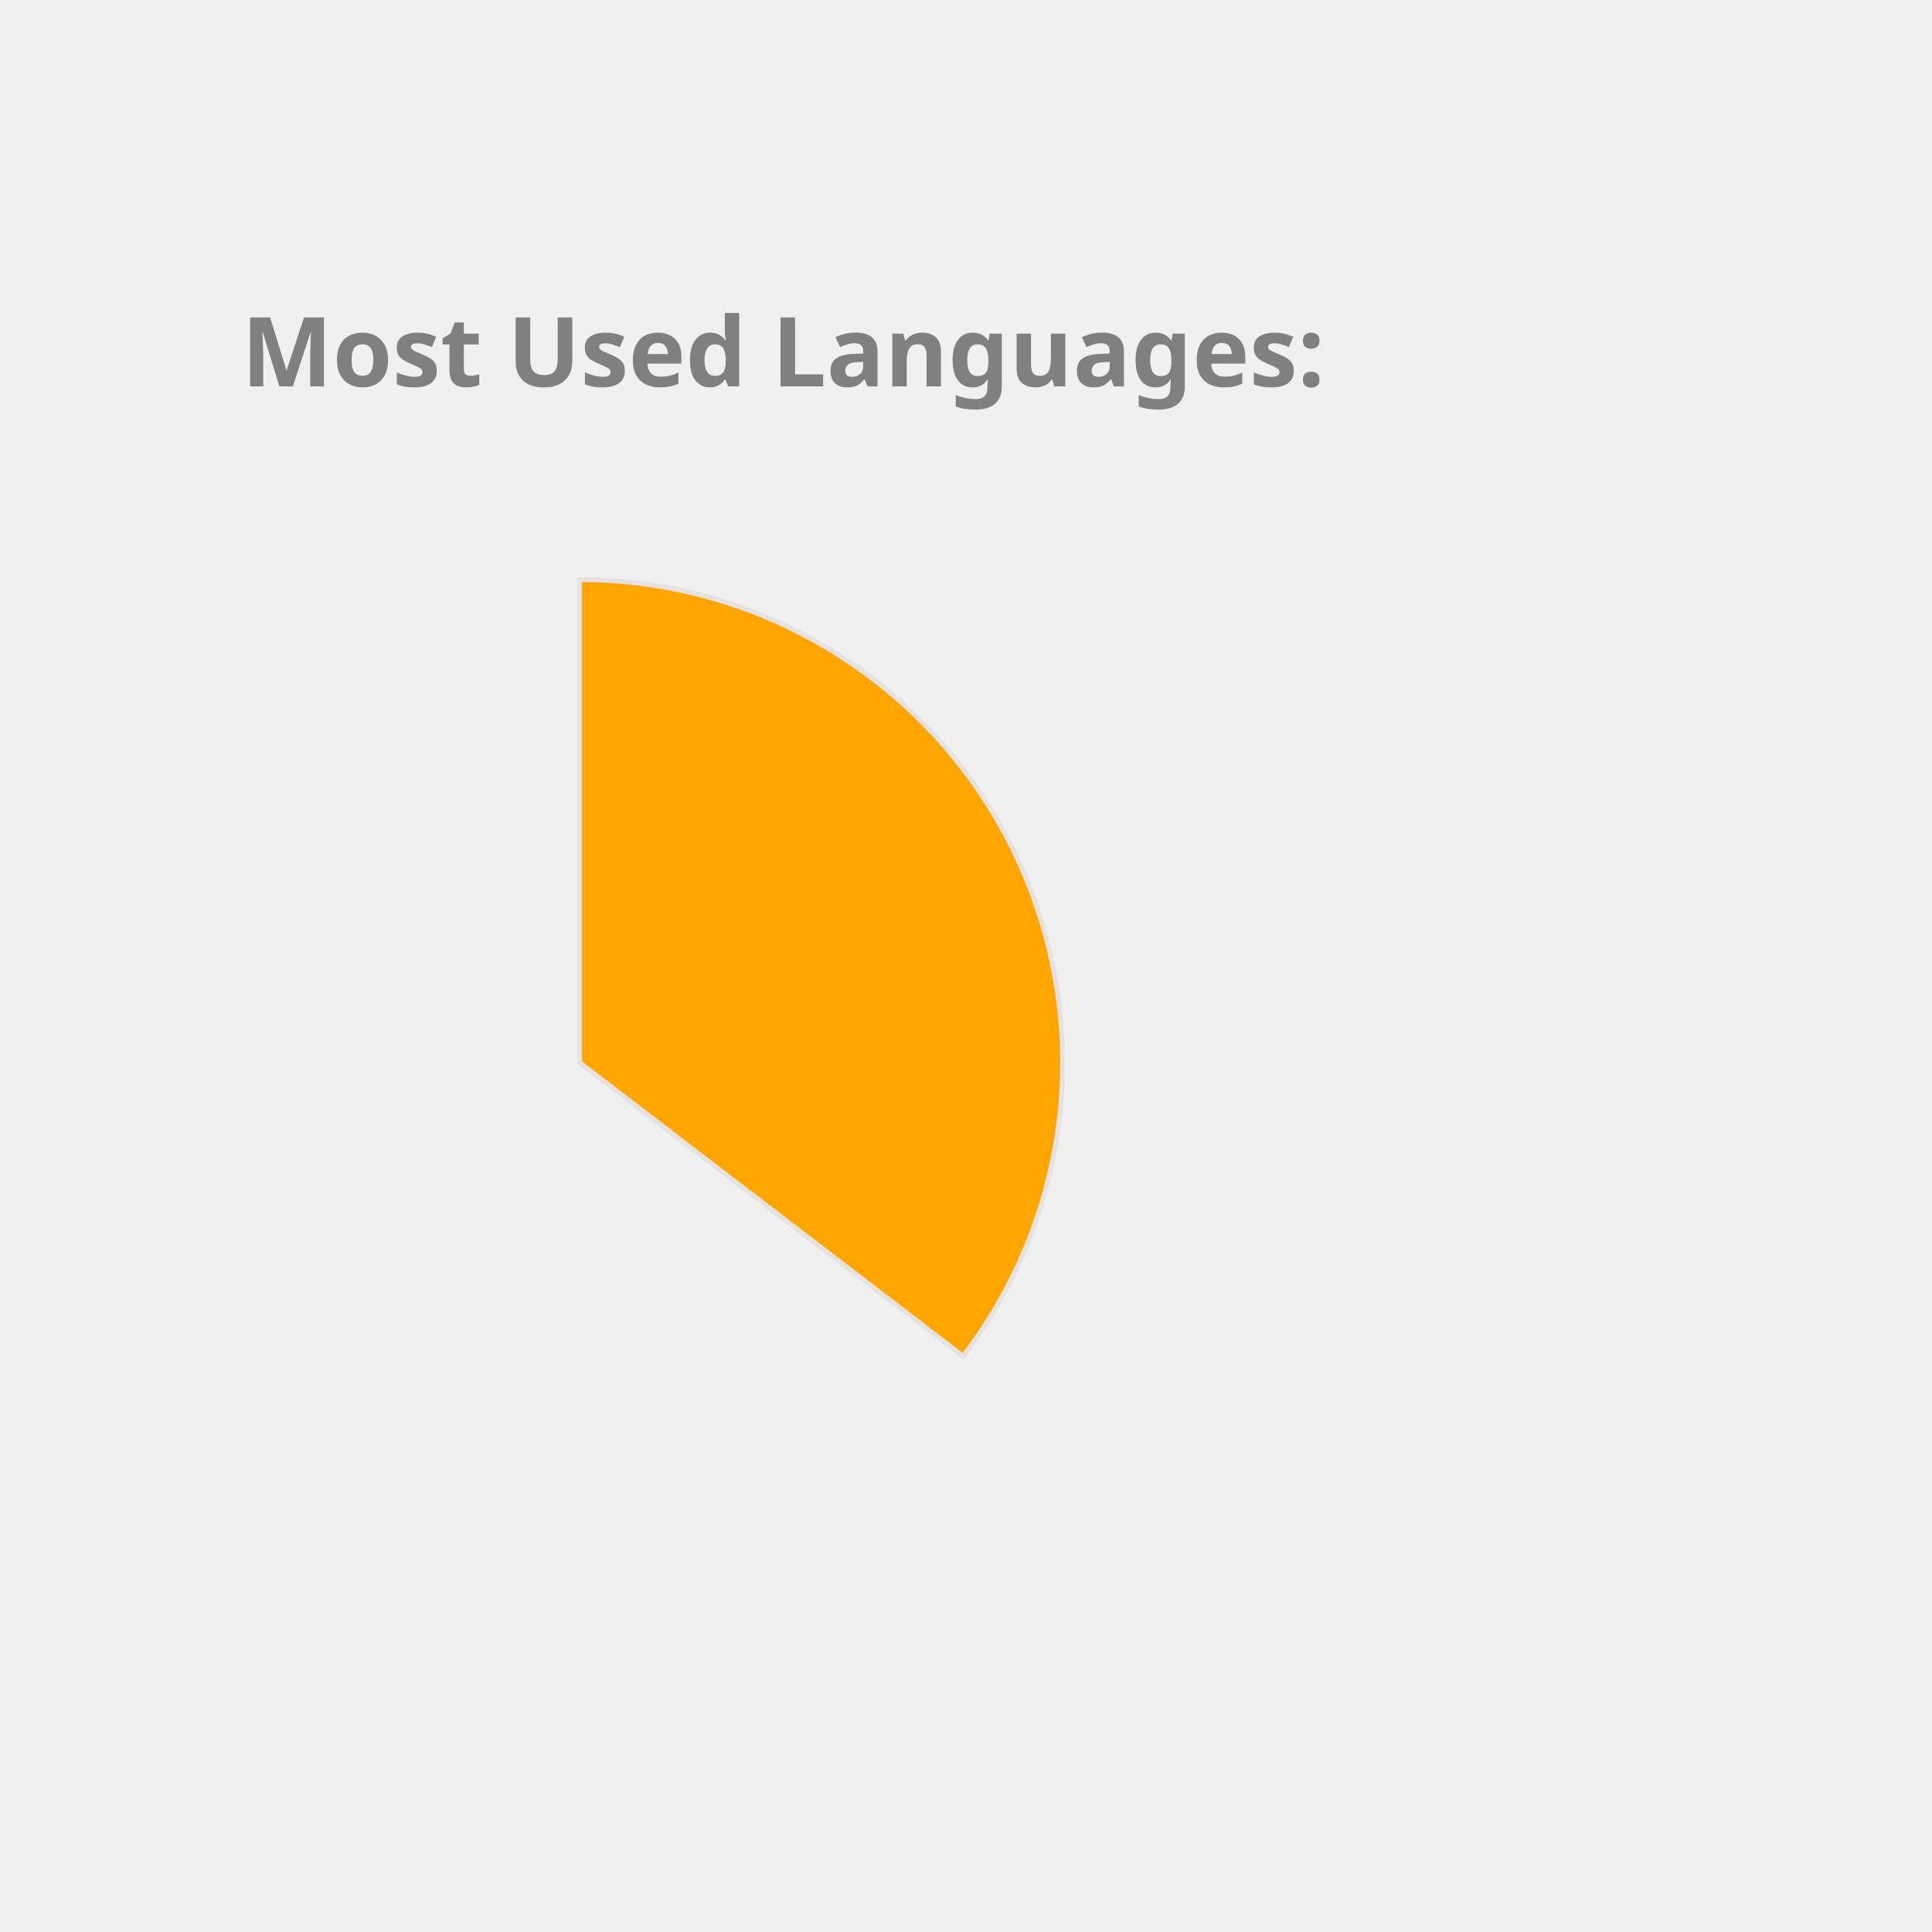
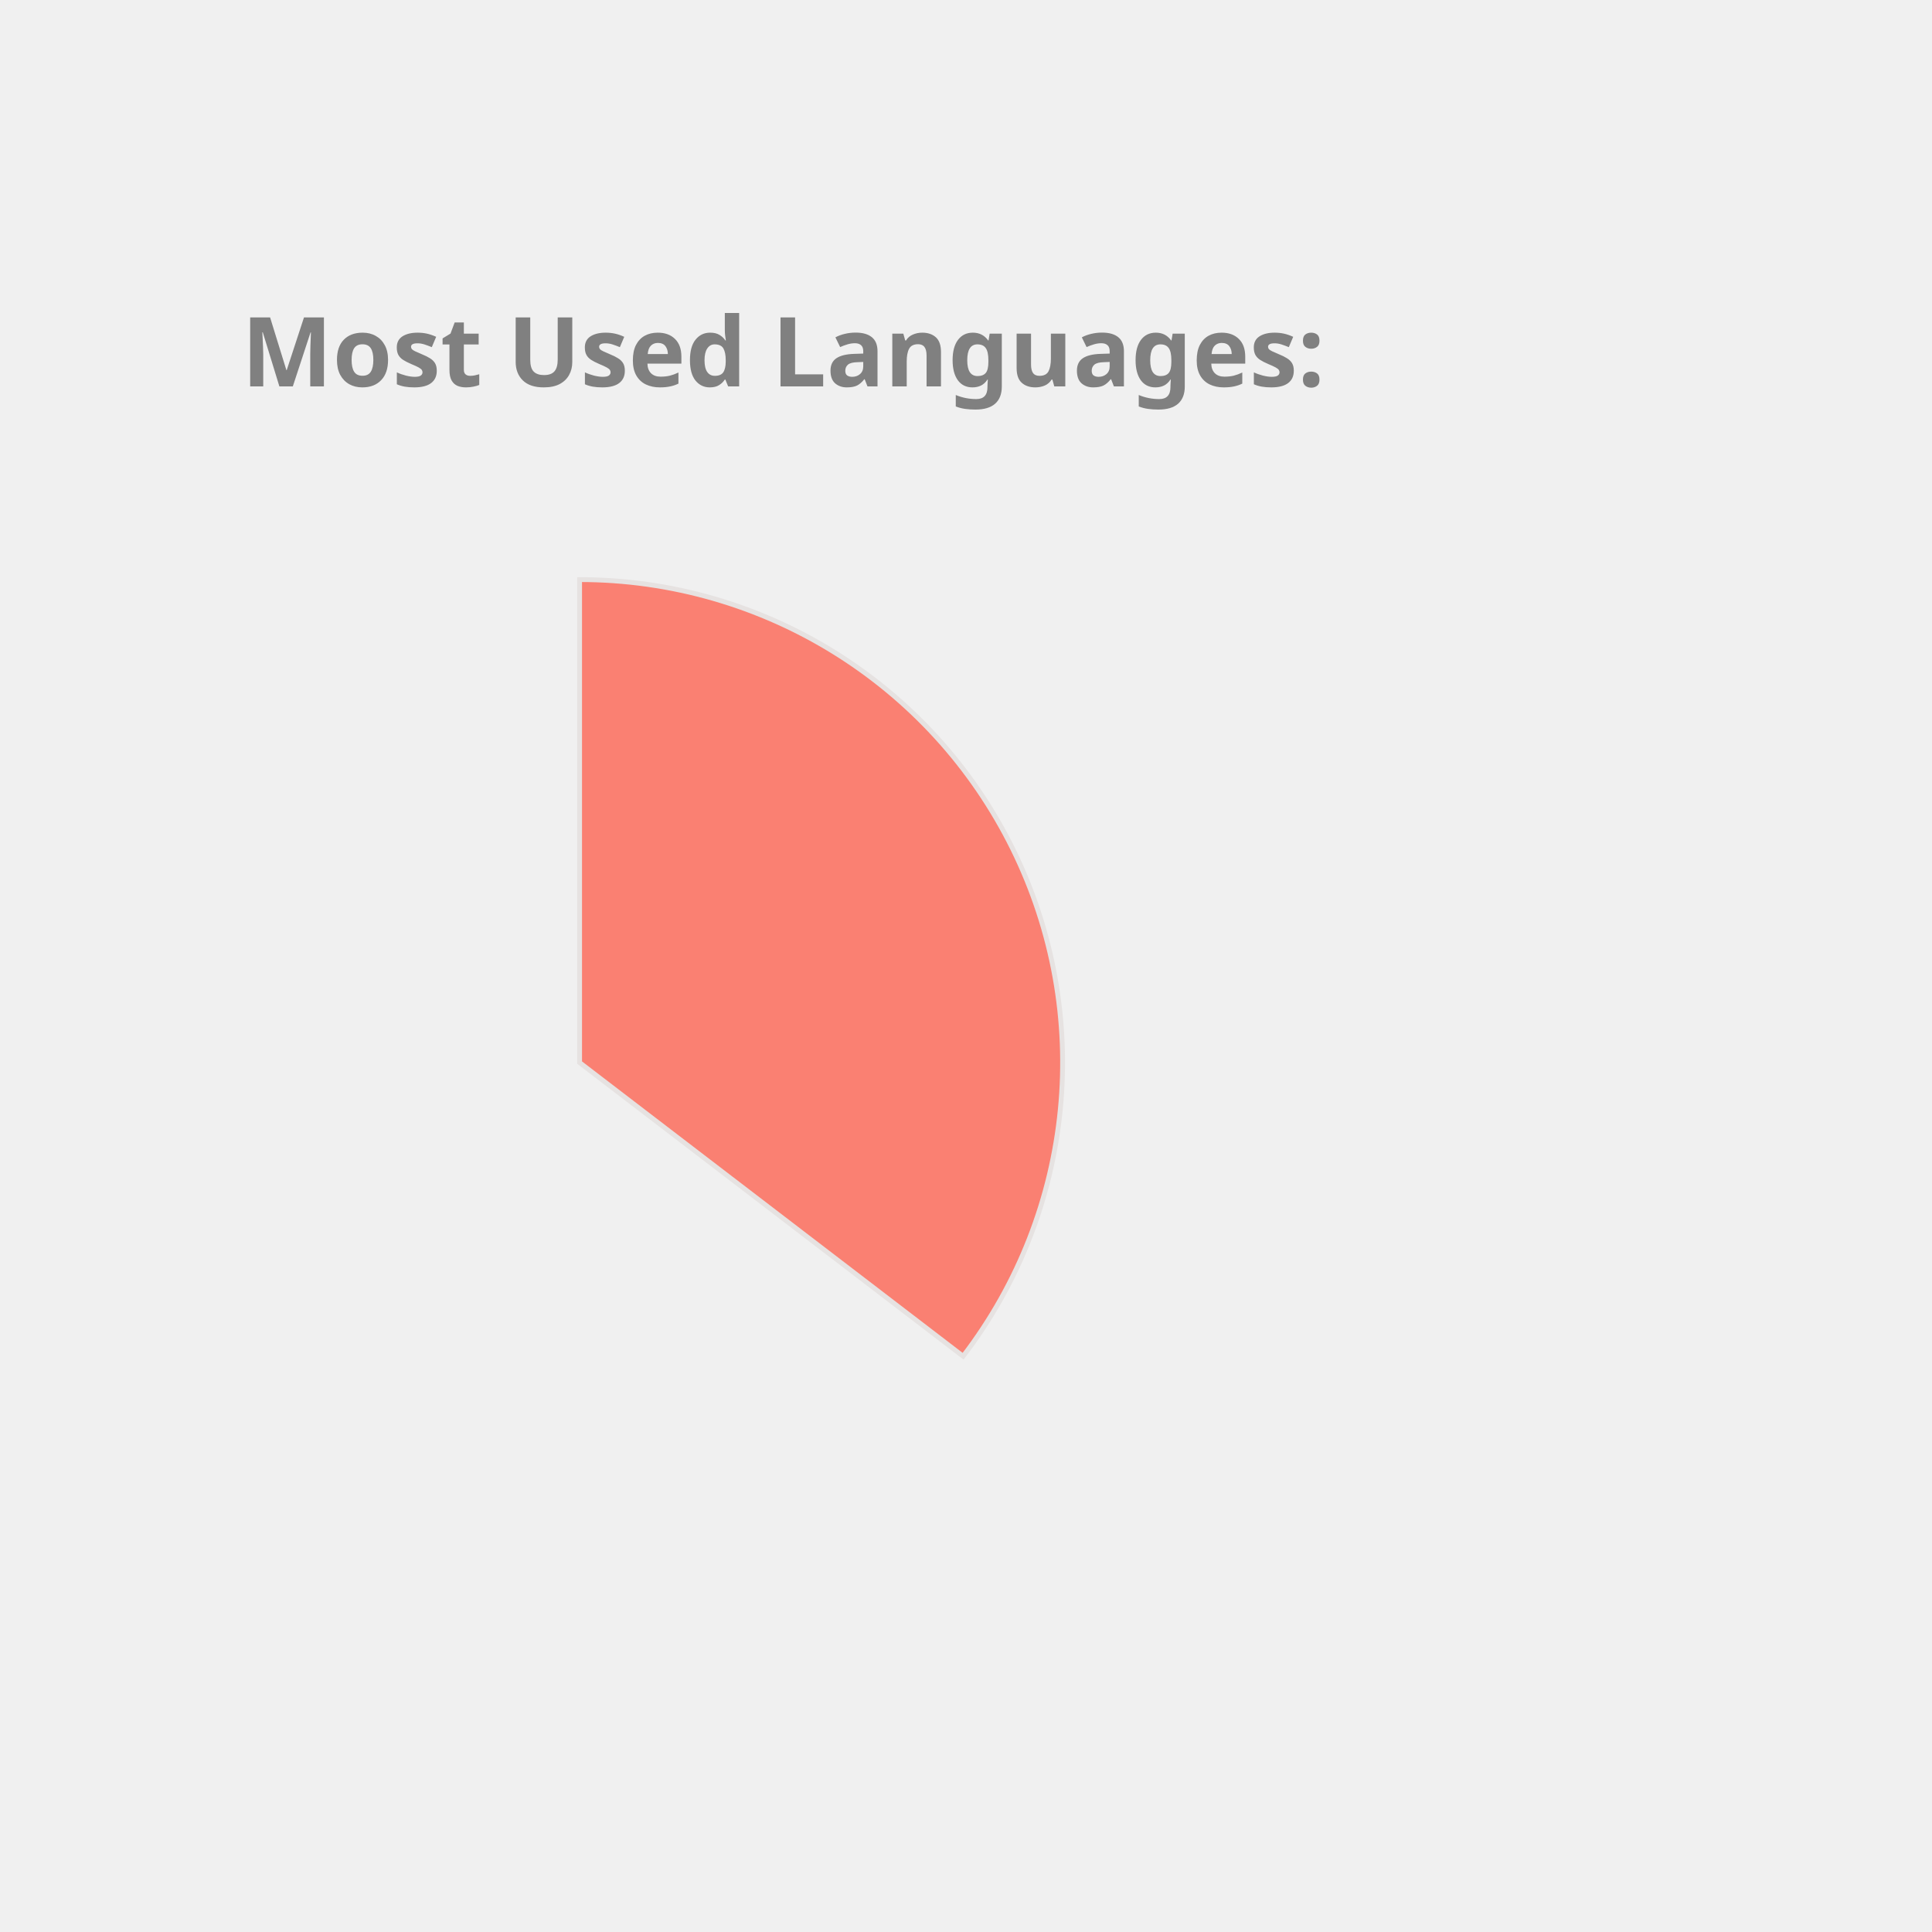
<svg xmlns="http://www.w3.org/2000/svg" height="350px" width="350px" viewBox="0 0 400 400">
  <style> 
        .label {
                font: bold 20px sans-serif;
                color: #404040;
                -webkit-text-stroke: 1px white;
        }

        path {
                stroke: #E6E2E1;
                stroke-width: 1px;
                transform: translate(60px, 100px);
        }

        .path_1 {
                animation: fadeIn 5s linear forwards;
        }

        .path_2 {
                transform: scale(0);
                animation: fadeIn 5s linear forwards 5s;
        }


        
        .path_3 {
                transform: scale(0);
                animation: fadeIn 5s linear forwards 10s;
        }


        .path_4 {
                transform: scale(0);
                animation: fadeIn 5s linear forwards 15s;
        }

        .path_5 {
                transform: scale(0);
                animation: fadeIn 5s linear forwards 20s;
        }

        .path_6 {
                transform: scale(0);
                animation: fadeIn 5s linear forwards 25s;
        }

        .path_7 {
                transform: scale(0);
                animation: fadeIn 5s linear forwards 30s;
        }

        .path_8 {
                transform: scale(0);
                animation: fadeIn 5s linear forwards 35s;
        }

        .path_9 {
                transform: scale(0);
                animation: fadeIn 5s linear forwards 40s;
        }

        .path_10 {
                transform: scale(0);
                animation: fadeIn 5s linear forwards 45s;
        }

        @keyframes fadeIn {
                0% {                        
                        transform: translate(250px, 300px) rotate(0deg) scale(0);
                        
                }
                50% {
                        transform: translate(150px, 220px) rotate(180deg) scale(0.5);
                        
                }
                
                100% {
                        transform: translate(60px, 120px) rotate(360deg) scale(1);
                        
                }
        }
        .txt_1 {
                opacity: 0;
                animation: txtShow 5s linear forwards 0s;
        }

        .txt_2 {
                opacity: 0;
                animation: txtShow 5s linear forwards 5s;
        }

        .txt_3 {
                opacity: 0;
                animation: txtShow 5s linear forwards 10s;
        }

        .txt_4 {
                opacity: 0;
                animation: txtShow 5s linear forwards 15s;
        }

        .txt_5 {
                opacity: 0;
                animation: txtShow 5s linear forwards 20s;
        }

        .txt_6 {
                opacity: 0;
                animation: txtShow 5s linear forwards 25s;
        }

        .txt_7 {
                opacity: 0;
                animation: txtShow 5s linear forwards 30s;
        }

        .txt_8 {
                opacity: 0;
                animation: txtShow 5s linear forwards 35s;
        }

        .txt_9 {
                opacity: 0;
                animation: txtShow 5s linear forwards 40s;
        }

        .txt_10 {
                opacity: 0;
                animation: txtShow 5s linear forwards 45s;
        }

        @keyframes txtShow {
                0% {                        
                        opacity: 0;
                        transform: translate(0px, 0px) scale(0);
                }
                100% {
                        opacity: 1;
                        transform: translate(0px, 0px) scale(1);
                        
                }
        }
</style>
-   <path class="path_1" d="M 60,120 L 60,20 A 100,100 0 0 1 139.399,180.793 Z" fill="Orange" stroke="#fff" stroke-width="2" />
-   <text class="txt_1" x="260" y="150" fill="Orange" stroke="Orange" stroke-width="1">Java</text>
-   <path class="path_2" d="M 60,120 L 139.399,180.793 A 100,100 0 0 1 -26.707,169.819 Z" fill="Tomato" stroke="#fff" stroke-width="2" />
-   <text class="txt_2" x="260" y="170" fill="Tomato" stroke="Tomato" stroke-width="1">TypeScript</text>
-   <path class="path_3" d="M 60,120 L -26.707,169.819 A 100,100 0 0 1 -29.664,75.724 Z" fill="Pink" stroke="#fff" stroke-width="2" />
-   <text class="txt_3" x="260" y="190" fill="Pink" stroke="Pink" stroke-width="1">JavaScript</text>
-   <path class="path_4" d="M 60,120 L -29.664,75.724 A 100,100 0 0 1 -11.594,50.183 Z" fill="Orchid" stroke="#fff" stroke-width="2" />
-   <text class="txt_4" x="260" y="210" fill="Orchid" stroke="Orchid" stroke-width="1">HTML</text>
+   <path class="path_1" d="M 60,120 L 60,20 A 100,100 0 0 1 139.399,180.793 Z" fill="Salmon" stroke="#fff" stroke-width="2" />
+   <text class="txt_1" x="260" y="150" fill="Salmon" stroke="Salmon" stroke-width="1">Java</text>
+   <path class="path_2" d="M 60,120 L 139.399,180.793 A 100,100 0 0 1 -26.707,169.819 Z" fill="MediumAquaMarine" stroke="#fff" stroke-width="2" />
+   <text class="txt_2" x="260" y="170" fill="MediumAquaMarine" stroke="MediumAquaMarine" stroke-width="1">TypeScript</text>
+   <path class="path_3" d="M 60,120 L -26.707,169.819 A 100,100 0 0 1 -29.664,75.724 Z" fill="Crimson" stroke="#fff" stroke-width="2" />
+   <text class="txt_3" x="260" y="190" fill="Crimson" stroke="Crimson" stroke-width="1">JavaScript</text>
+   <path class="path_4" d="M 60,120 L -29.664,75.724 A 100,100 0 0 1 -11.594,50.183 Z" fill="Tomato" stroke="#fff" stroke-width="2" />
+   <text class="txt_4" x="260" y="210" fill="Tomato" stroke="Tomato" stroke-width="1">HTML</text>
  <path class="path_5" d="M 60,120 L -11.594,50.183 A 100,100 0 0 1 9.096,33.926 Z" fill="DodgerBlue" stroke="#fff" stroke-width="2" />
  <text class="txt_5" x="260" y="230" fill="DodgerBlue" stroke="DodgerBlue" stroke-width="1">CSS</text>
-   <path class="path_6" d="M 60,120 L 9.096,33.926 A 100,100 0 0 1 32.101,23.971 Z" fill="Chocolate" stroke="#fff" stroke-width="2" />
-   <text class="txt_6" x="260" y="250" fill="Chocolate" stroke="Chocolate" stroke-width="1">Sass</text>
-   <path class="path_7" d="M 60,120 L 32.101,23.971 A 100,100 0 0 1 41.262,21.771 Z" fill="DarkKhaki" stroke="#fff" stroke-width="2" />
-   <text class="txt_7" x="260" y="270" fill="DarkKhaki" stroke="DarkKhaki" stroke-width="1">Python</text>
-   <path class="path_8" d="M 60,120 L 41.262,21.771 A 100,100 0 0 1 49.964,20.505 Z" fill="CornflowerBlue" stroke="#fff" stroke-width="2" />
-   <text class="txt_8" x="260" y="290" fill="CornflowerBlue" stroke="CornflowerBlue" stroke-width="1">Batchfile</text>
-   <path class="path_9" d="M 60,120 L 49.964,20.505 A 100,100 0 0 1 54.348,20.16 Z" fill="Coral" stroke="#fff" stroke-width="2" />
-   <text class="txt_9" x="260" y="310" fill="Coral" stroke="Coral" stroke-width="1">Mustache</text>
-   <path class="path_10" d="M 60,120 L 54.348,20.16 A 100,100 0 0 1 58.115,20.018 Z" fill="SteelBlue" stroke="#fff" stroke-width="2" />
-   <text class="txt_10" x="260" y="330" fill="SteelBlue" stroke="SteelBlue" stroke-width="1">SCSS</text>
+   <path class="path_6" d="M 60,120 L 9.096,33.926 A 100,100 0 0 1 32.101,23.971 Z" fill="RosyBrown" stroke="#fff" stroke-width="2" />
+   <text class="txt_6" x="260" y="250" fill="RosyBrown" stroke="RosyBrown" stroke-width="1">Sass</text>
+   <path class="path_7" d="M 60,120 L 32.101,23.971 A 100,100 0 0 1 41.262,21.771 Z" fill="MediumSlateBlue" stroke="#fff" stroke-width="2" />
+   <text class="txt_7" x="260" y="270" fill="MediumSlateBlue" stroke="MediumSlateBlue" stroke-width="1">Python</text>
+   <path class="path_8" d="M 60,120 L 41.262,21.771 A 100,100 0 0 1 49.964,20.505 Z" fill="DarkKhaki" stroke="#fff" stroke-width="2" />
+   <text class="txt_8" x="260" y="290" fill="DarkKhaki" stroke="DarkKhaki" stroke-width="1">Batchfile</text>
+   <path class="path_9" d="M 60,120 L 49.964,20.505 A 100,100 0 0 1 54.348,20.16 Z" fill="RoyalBlue" stroke="#fff" stroke-width="2" />
+   <text class="txt_9" x="260" y="310" fill="RoyalBlue" stroke="RoyalBlue" stroke-width="1">Mustache</text>
+   <path class="path_10" d="M 60,120 L 54.348,20.16 A 100,100 0 0 1 58.115,20.018 Z" fill="MediumTurquoise" stroke="#fff" stroke-width="2" />
+   <text class="txt_10" x="260" y="330" fill="MediumTurquoise" stroke="MediumTurquoise" stroke-width="1">SCSS</text>
  <g class="label">
    <text x="50" y="80" fill="grey">Most Used Languages:</text>
  </g>
</svg>
